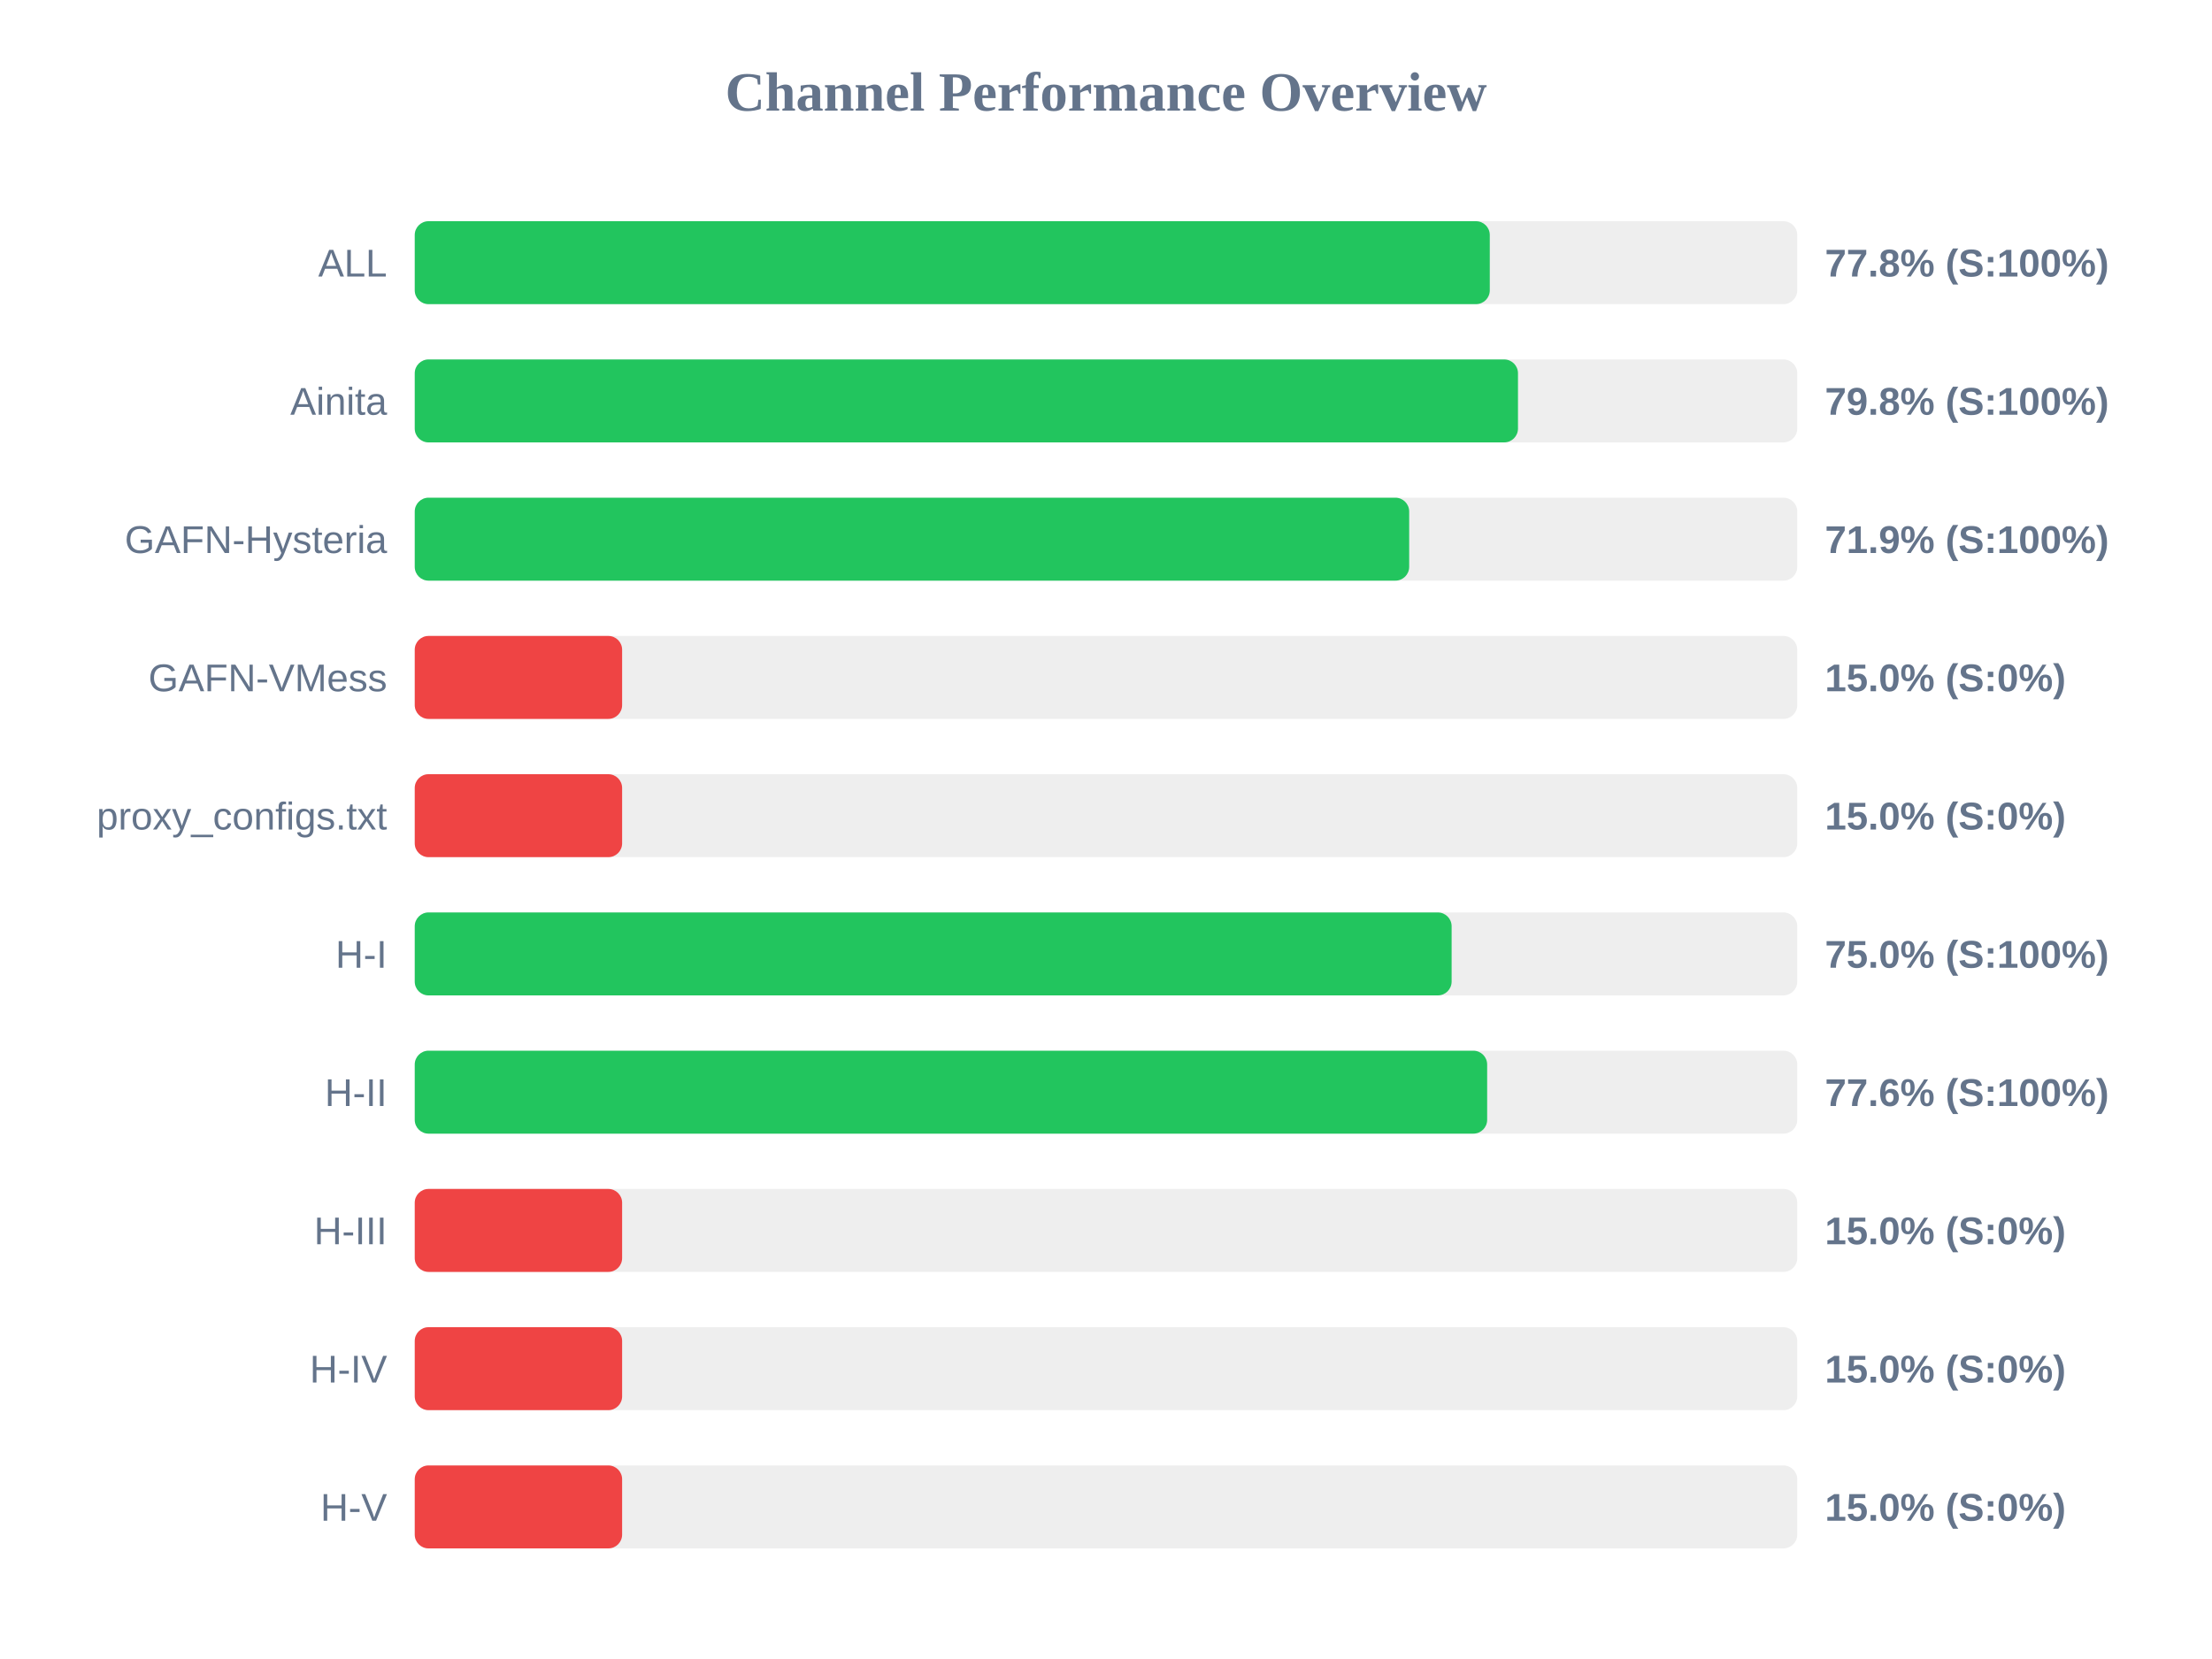
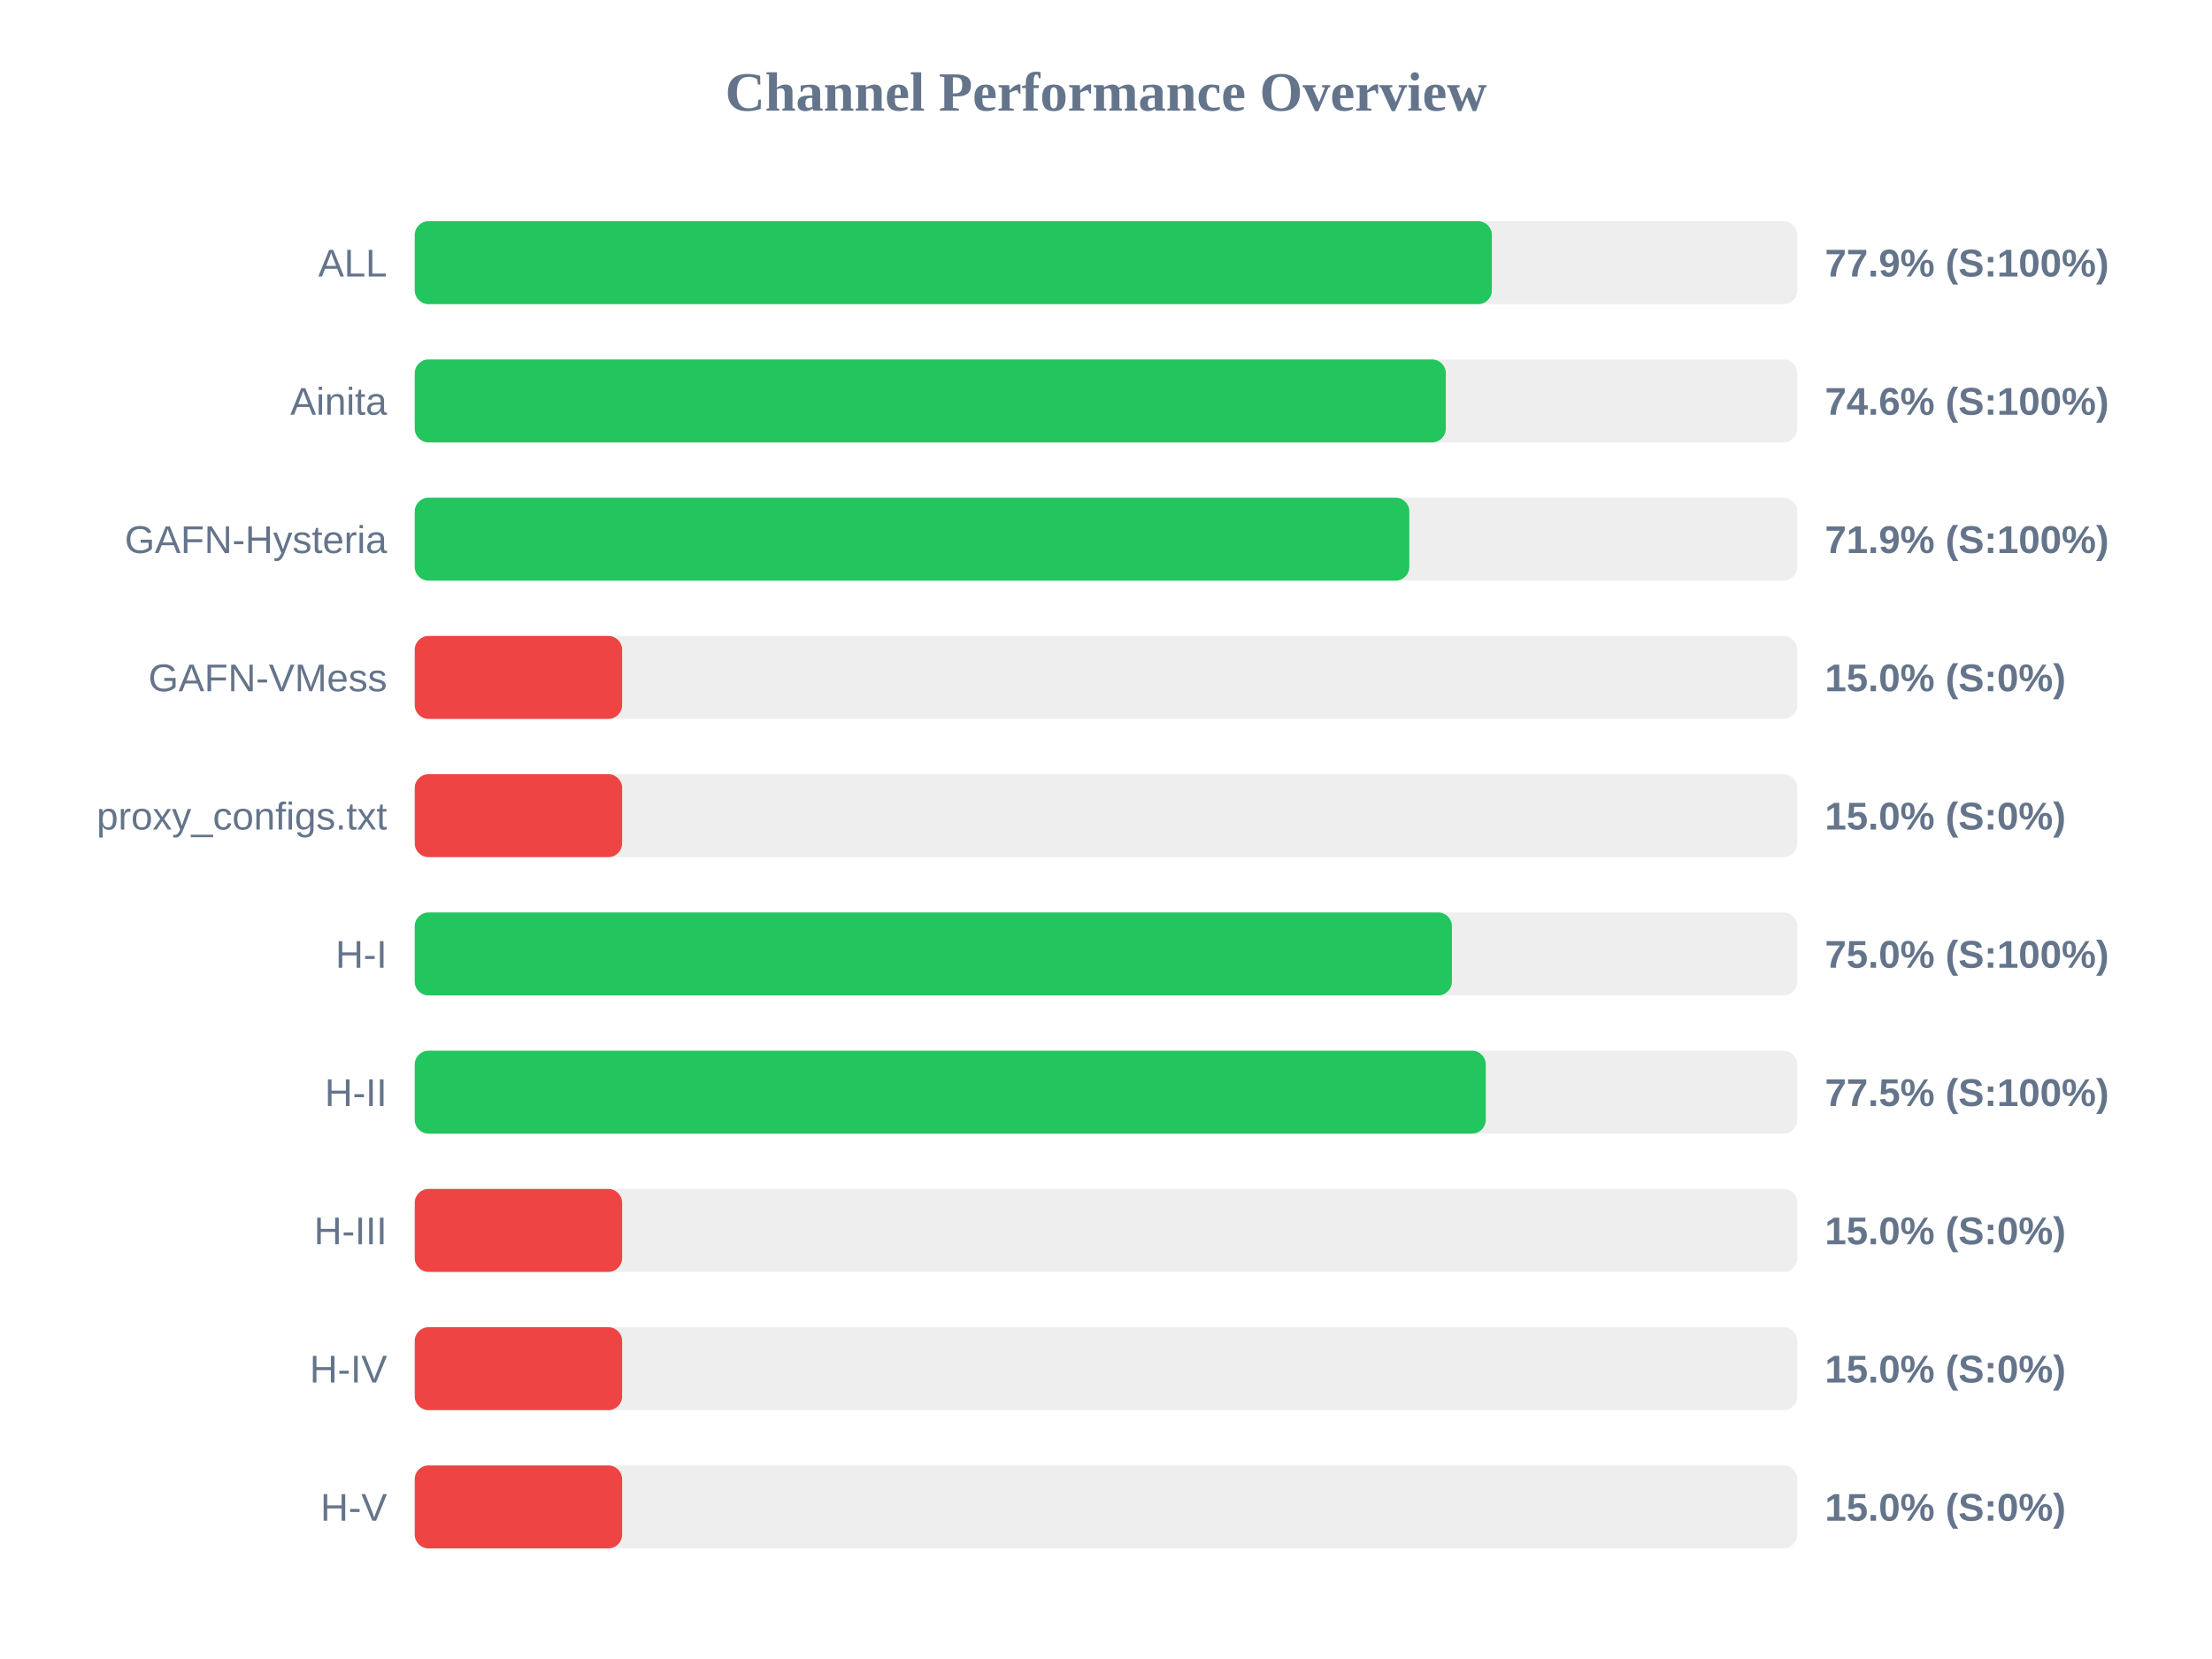
<svg xmlns="http://www.w3.org/2000/svg" width="800" height="600" version="1.1">
  <style>
        .row { font: 14px Arial; fill: #64748b; }
        .score { font: bold 14px Arial; fill: #64748b; }
    </style>
  <text x="400" y="40" text-anchor="middle" font-size="20px" font-weight="bold" fill="#64748b">Channel Performance Overview</text>
  <rect x="150" y="80" width="500" height="30" fill="#eee" rx="5" />
-   <rect x="150" y="80" width="388.8" height="30" fill="#22c55e" rx="5" />
+   <rect x="150" y="80" width="389.55" height="30" fill="#22c55e" rx="5" />
  <text x="140" y="100" text-anchor="end" class="row">ALL</text>
-   <text x="660" y="100" text-anchor="start" class="score">77.8% (S:100%)</text>
+   <text x="660" y="100" text-anchor="start" class="score">77.9% (S:100%)</text>
  <rect x="150" y="130" width="500" height="30" fill="#eee" rx="5" />
-   <rect x="150" y="130" width="399.0" height="30" fill="#22c55e" rx="5" />
+   <rect x="150" y="130" width="372.9" height="30" fill="#22c55e" rx="5" />
  <text x="140" y="150" text-anchor="end" class="row">Ainita</text>
-   <text x="660" y="150" text-anchor="start" class="score">79.8% (S:100%)</text>
+   <text x="660" y="150" text-anchor="start" class="score">74.6% (S:100%)</text>
  <rect x="150" y="180" width="500" height="30" fill="#eee" rx="5" />
-   <rect x="150" y="180" width="359.65" height="30" fill="#22c55e" rx="5" />
+   <rect x="150" y="180" width="359.7" height="30" fill="#22c55e" rx="5" />
  <text x="140" y="200" text-anchor="end" class="row">GAFN-Hysteria</text>
  <text x="660" y="200" text-anchor="start" class="score">71.9% (S:100%)</text>
  <rect x="150" y="230" width="500" height="30" fill="#eee" rx="5" />
  <rect x="150" y="230" width="75.0" height="30" fill="#ef4444" rx="5" />
  <text x="140" y="250" text-anchor="end" class="row">GAFN-VMess</text>
  <text x="660" y="250" text-anchor="start" class="score">15.0% (S:0%)</text>
  <rect x="150" y="280" width="500" height="30" fill="#eee" rx="5" />
  <rect x="150" y="280" width="75.0" height="30" fill="#ef4444" rx="5" />
  <text x="140" y="300" text-anchor="end" class="row">proxy_configs.txt</text>
  <text x="660" y="300" text-anchor="start" class="score">15.0% (S:0%)</text>
  <rect x="150" y="330" width="500" height="30" fill="#eee" rx="5" />
-   <rect x="150" y="330" width="375.0" height="30" fill="#22c55e" rx="5" />
+   <rect x="150" y="330" width="375.1" height="30" fill="#22c55e" rx="5" />
  <text x="140" y="350" text-anchor="end" class="row">H-I</text>
  <text x="660" y="350" text-anchor="start" class="score">75.0% (S:100%)</text>
  <rect x="150" y="380" width="500" height="30" fill="#eee" rx="5" />
-   <rect x="150" y="380" width="387.85" height="30" fill="#22c55e" rx="5" />
+   <rect x="150" y="380" width="387.35" height="30" fill="#22c55e" rx="5" />
  <text x="140" y="400" text-anchor="end" class="row">H-II</text>
-   <text x="660" y="400" text-anchor="start" class="score">77.6% (S:100%)</text>
+   <text x="660" y="400" text-anchor="start" class="score">77.5% (S:100%)</text>
  <rect x="150" y="430" width="500" height="30" fill="#eee" rx="5" />
  <rect x="150" y="430" width="75.0" height="30" fill="#ef4444" rx="5" />
  <text x="140" y="450" text-anchor="end" class="row">H-III</text>
  <text x="660" y="450" text-anchor="start" class="score">15.0% (S:0%)</text>
  <rect x="150" y="480" width="500" height="30" fill="#eee" rx="5" />
  <rect x="150" y="480" width="75.0" height="30" fill="#ef4444" rx="5" />
  <text x="140" y="500" text-anchor="end" class="row">H-IV</text>
  <text x="660" y="500" text-anchor="start" class="score">15.0% (S:0%)</text>
  <rect x="150" y="530" width="500" height="30" fill="#eee" rx="5" />
  <rect x="150" y="530" width="75.0" height="30" fill="#ef4444" rx="5" />
  <text x="140" y="550" text-anchor="end" class="row">H-V</text>
  <text x="660" y="550" text-anchor="start" class="score">15.0% (S:0%)</text>
</svg>
